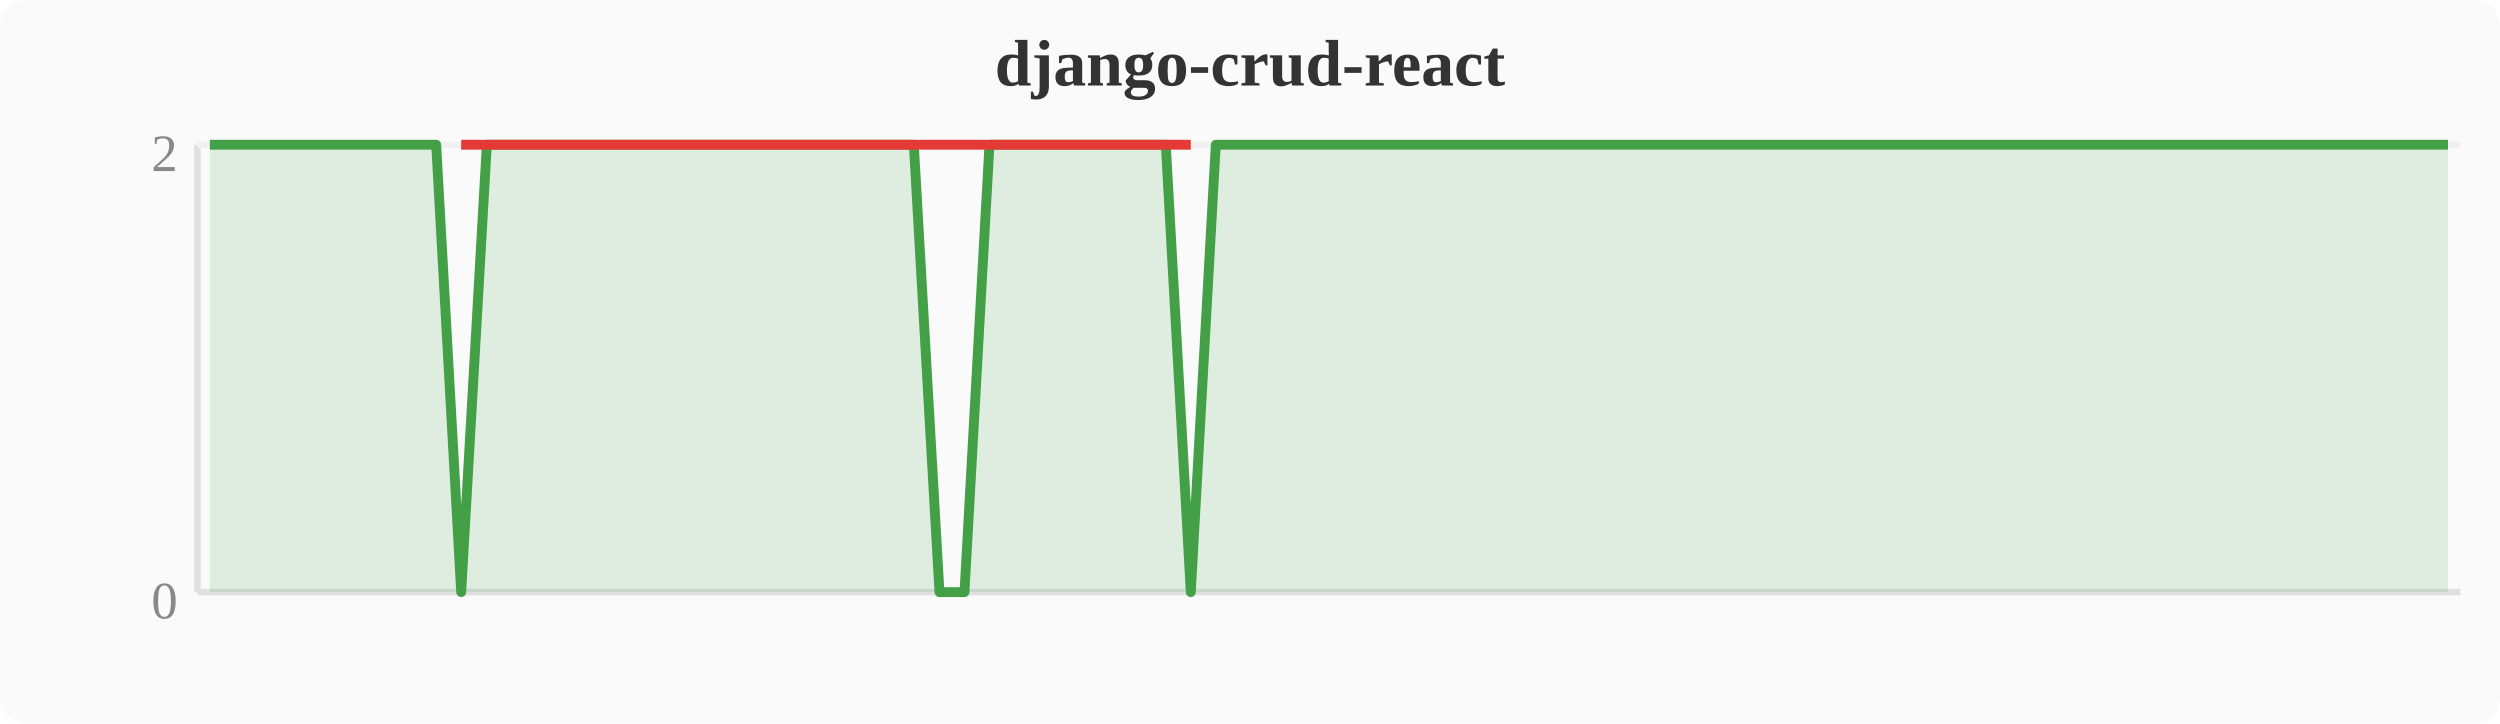
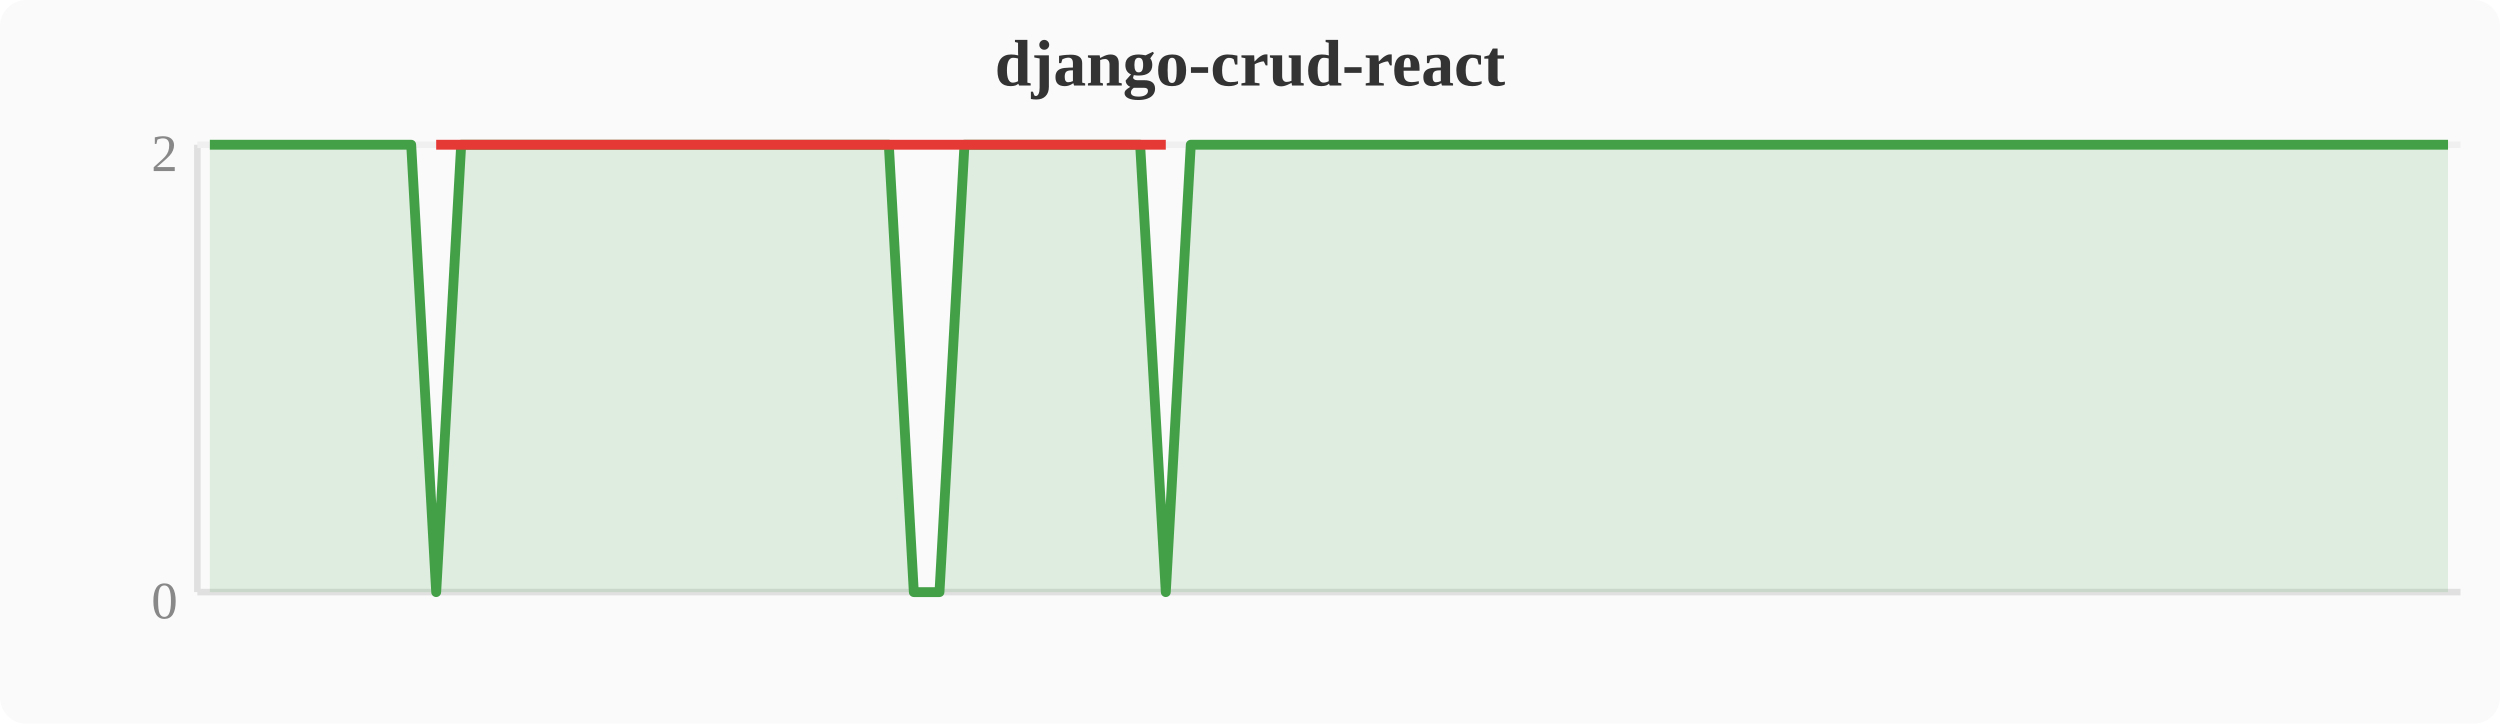
<svg xmlns="http://www.w3.org/2000/svg" width="380" height="110" viewBox="0 0 380 110">
  <rect width="380" height="110" fill="#fafafa" rx="4" />
  <text x="190" y="13" text-anchor="middle" font-size="10" font-weight="bold" fill="#333">django-crud-react</text>
  <line x1="30" y1="22" x2="30" y2="90" stroke="#e0e0e0" stroke-width="1" />
  <line x1="30" y1="90" x2="374" y2="90" stroke="#e0e0e0" stroke-width="1" />
  <line x1="30" y1="22" x2="374" y2="22" stroke="#f0f0f0" stroke-width="1" />
  <text x="27" y="94" text-anchor="end" font-size="8" fill="#888">0</text>
  <text x="27" y="26" text-anchor="end" font-size="8" fill="#888">2</text>
-   <polygon points="31.9,22.0 35.7,22.0 39.6,22.0 43.4,22.0 47.2,22.0 51.0,22.0 54.8,22.0 58.7,22.0 62.5,22.0 66.3,22.0 70.1,90.0 74.0,22.0 77.8,22.0 81.6,22.0 85.4,22.0 89.2,22.0 93.1,22.0 96.9,22.0 100.7,22.0 104.5,22.0 108.4,22.0 112.2,22.0 116.0,22.0 119.8,22.0 123.6,22.0 127.5,22.0 131.3,22.0 135.1,22.0 138.9,22.0 142.8,90.0 146.6,90.0 150.4,22.0 154.2,22.0 158.0,22.0 161.9,22.0 165.7,22.0 169.5,22.0 173.3,22.0 177.2,22.0 181.0,90.0 184.8,22.0 188.6,22.0 192.4,22.0 196.3,22.0 200.1,22.0 203.9,22.0 207.7,22.0 211.6,22.0 215.4,22.0 219.2,22.0 223.0,22.0 226.8,22.0 230.7,22.0 234.5,22.0 238.3,22.0 242.1,22.0 246.0,22.0 249.8,22.0 253.6,22.0 257.4,22.0 261.2,22.0 265.1,22.0 268.9,22.0 272.7,22.0 276.5,22.0 280.4,22.0 284.2,22.0 288.0,22.0 291.8,22.0 295.6,22.0 299.5,22.0 303.3,22.0 307.1,22.0 310.9,22.0 314.8,22.0 318.6,22.0 322.4,22.0 326.2,22.0 330.0,22.0 333.9,22.0 337.7,22.0 341.5,22.0 345.3,22.0 349.2,22.0 353.0,22.0 356.8,22.0 360.6,22.0 364.4,22.0 368.3,22.0 372.1,22.0 372.1,90 31.9,90" fill="#43a047" opacity="0.15" />
-   <polyline points="31.9,22.0 35.7,22.0 39.6,22.0 43.4,22.0 47.2,22.0 51.0,22.0 54.8,22.0 58.7,22.0 62.5,22.0 66.3,22.0 70.1,90.0 74.0,22.0 77.8,22.0 81.6,22.0 85.4,22.0 89.2,22.0 93.1,22.0 96.9,22.0 100.7,22.0 104.5,22.0 108.4,22.0 112.2,22.0 116.0,22.0 119.8,22.0 123.6,22.0 127.5,22.0 131.3,22.0 135.1,22.0 138.9,22.0 142.8,90.0 146.6,90.0 150.4,22.0 154.2,22.0 158.0,22.0 161.9,22.0 165.7,22.0 169.5,22.0 173.3,22.0 177.2,22.0 181.0,90.0 184.8,22.0 188.6,22.0 192.4,22.0 196.3,22.0 200.1,22.0 203.9,22.0 207.7,22.0 211.6,22.0 215.4,22.0 219.2,22.0 223.0,22.0 226.8,22.0 230.7,22.0 234.5,22.0 238.3,22.0 242.1,22.0 246.0,22.0 249.8,22.0 253.6,22.0 257.4,22.0 261.2,22.0 265.1,22.0 268.9,22.0 272.7,22.0 276.5,22.0 280.4,22.0 284.2,22.0 288.0,22.0 291.8,22.0 295.6,22.0 299.5,22.0 303.3,22.0 307.1,22.0 310.9,22.0 314.8,22.0 318.6,22.0 322.4,22.0 326.2,22.0 330.0,22.0 333.9,22.0 337.7,22.0 341.5,22.0 345.3,22.0 349.2,22.0 353.0,22.0 356.8,22.0 360.6,22.0 364.4,22.0 368.3,22.0 372.1,22.0" fill="none" stroke="#43a047" stroke-width="1.5" stroke-linejoin="round" />
-   <polyline points="70.1,22.0 142.8,22.0 146.6,22.0 181.0,22.0" fill="none" stroke="#e53935" stroke-width="1.5" stroke-linejoin="round" />
+   <polygon points="31.9,22.0 35.7,22.0 39.6,22.0 43.4,22.0 47.2,22.0 51.0,22.0 54.8,22.0 58.7,22.0 62.5,22.0 66.3,90.0 70.1,22.0 74.0,22.0 77.8,22.0 81.6,22.0 85.4,22.0 89.2,22.0 93.1,22.0 96.9,22.0 100.7,22.0 104.5,22.0 108.4,22.0 112.2,22.0 116.0,22.0 119.8,22.0 123.6,22.0 127.5,22.0 131.3,22.0 135.1,22.0 138.9,90.0 142.8,90.0 146.6,22.0 150.4,22.0 154.2,22.0 158.0,22.0 161.9,22.0 165.7,22.0 169.5,22.0 173.3,22.0 177.2,90.0 181.0,22.0 184.8,22.0 188.6,22.0 192.4,22.0 196.3,22.0 200.1,22.0 203.9,22.0 207.7,22.0 211.6,22.0 215.4,22.0 219.2,22.0 223.0,22.0 226.8,22.0 230.7,22.0 234.5,22.0 238.3,22.0 242.1,22.0 246.0,22.0 249.8,22.0 253.6,22.0 257.4,22.0 261.2,22.0 265.1,22.0 268.9,22.0 272.7,22.0 276.5,22.0 280.4,22.0 284.2,22.0 288.0,22.0 291.8,22.0 295.6,22.0 299.5,22.0 303.3,22.0 307.1,22.0 310.9,22.0 314.8,22.0 318.6,22.0 322.4,22.0 326.2,22.0 330.0,22.0 333.9,22.0 337.7,22.0 341.5,22.0 345.3,22.0 349.2,22.0 353.0,22.0 356.8,22.0 360.6,22.0 364.4,22.0 368.3,22.0 372.1,22.0 372.1,90 31.9,90" fill="#43a047" opacity="0.15" />
+   <polyline points="31.9,22.0 35.7,22.0 39.6,22.0 43.4,22.0 47.2,22.0 51.0,22.0 54.8,22.0 58.7,22.0 62.5,22.0 66.3,90.0 70.1,22.0 74.0,22.0 77.8,22.0 81.6,22.0 85.4,22.0 89.2,22.0 93.1,22.0 96.9,22.0 100.7,22.0 104.5,22.0 108.4,22.0 112.2,22.0 116.0,22.0 119.8,22.0 123.6,22.0 127.5,22.0 131.3,22.0 135.1,22.0 138.9,90.0 142.8,90.0 146.6,22.0 150.4,22.0 154.2,22.0 158.0,22.0 161.9,22.0 165.7,22.0 169.5,22.0 173.3,22.0 177.2,90.0 181.0,22.0 184.8,22.0 188.6,22.0 192.4,22.0 196.3,22.0 200.1,22.0 203.9,22.0 207.7,22.0 211.6,22.0 215.4,22.0 219.2,22.0 223.0,22.0 226.8,22.0 230.7,22.0 234.5,22.0 238.3,22.0 242.1,22.0 246.0,22.0 249.8,22.0 253.6,22.0 257.4,22.0 261.2,22.0 265.1,22.0 268.9,22.0 272.7,22.0 276.5,22.0 280.4,22.0 284.2,22.0 288.0,22.0 291.8,22.0 295.6,22.0 299.5,22.0 303.3,22.0 307.1,22.0 310.9,22.0 314.8,22.0 318.6,22.0 322.4,22.0 326.2,22.0 330.0,22.0 333.9,22.0 337.7,22.0 341.5,22.0 345.3,22.0 349.2,22.0 353.0,22.0 356.8,22.0 360.6,22.0 364.4,22.0 368.3,22.0 372.1,22.0" fill="none" stroke="#43a047" stroke-width="1.5" stroke-linejoin="round" />
+   <polyline points="66.3,22.0 138.9,22.0 142.8,22.0 177.2,22.0" fill="none" stroke="#e53935" stroke-width="1.5" stroke-linejoin="round" />
</svg>
